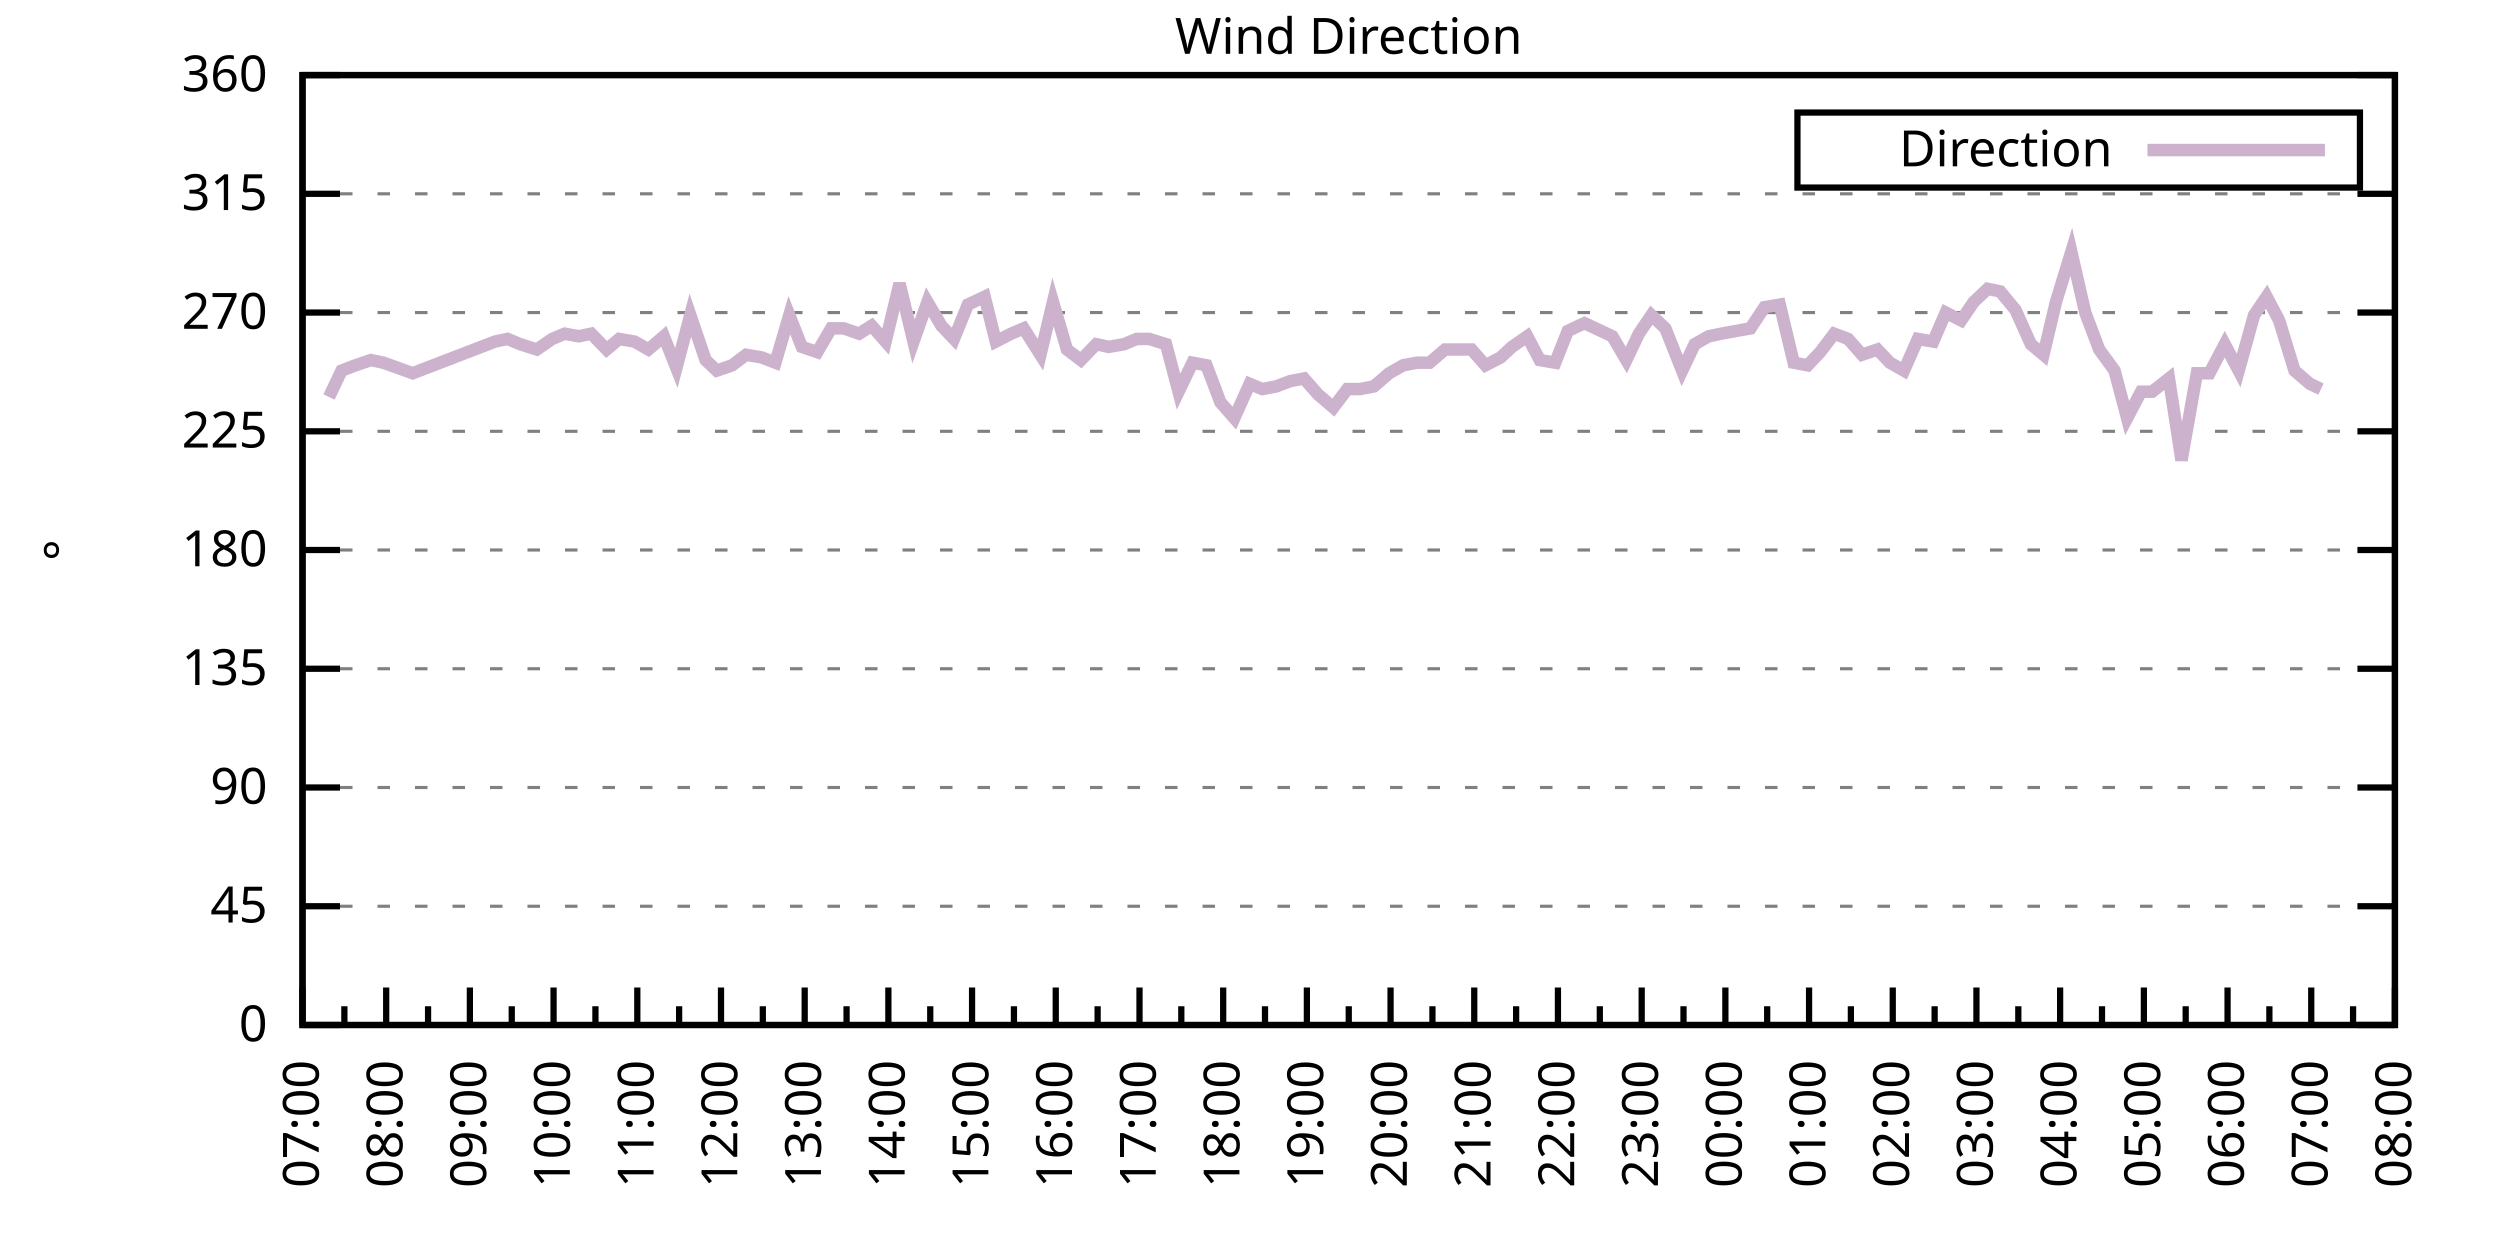
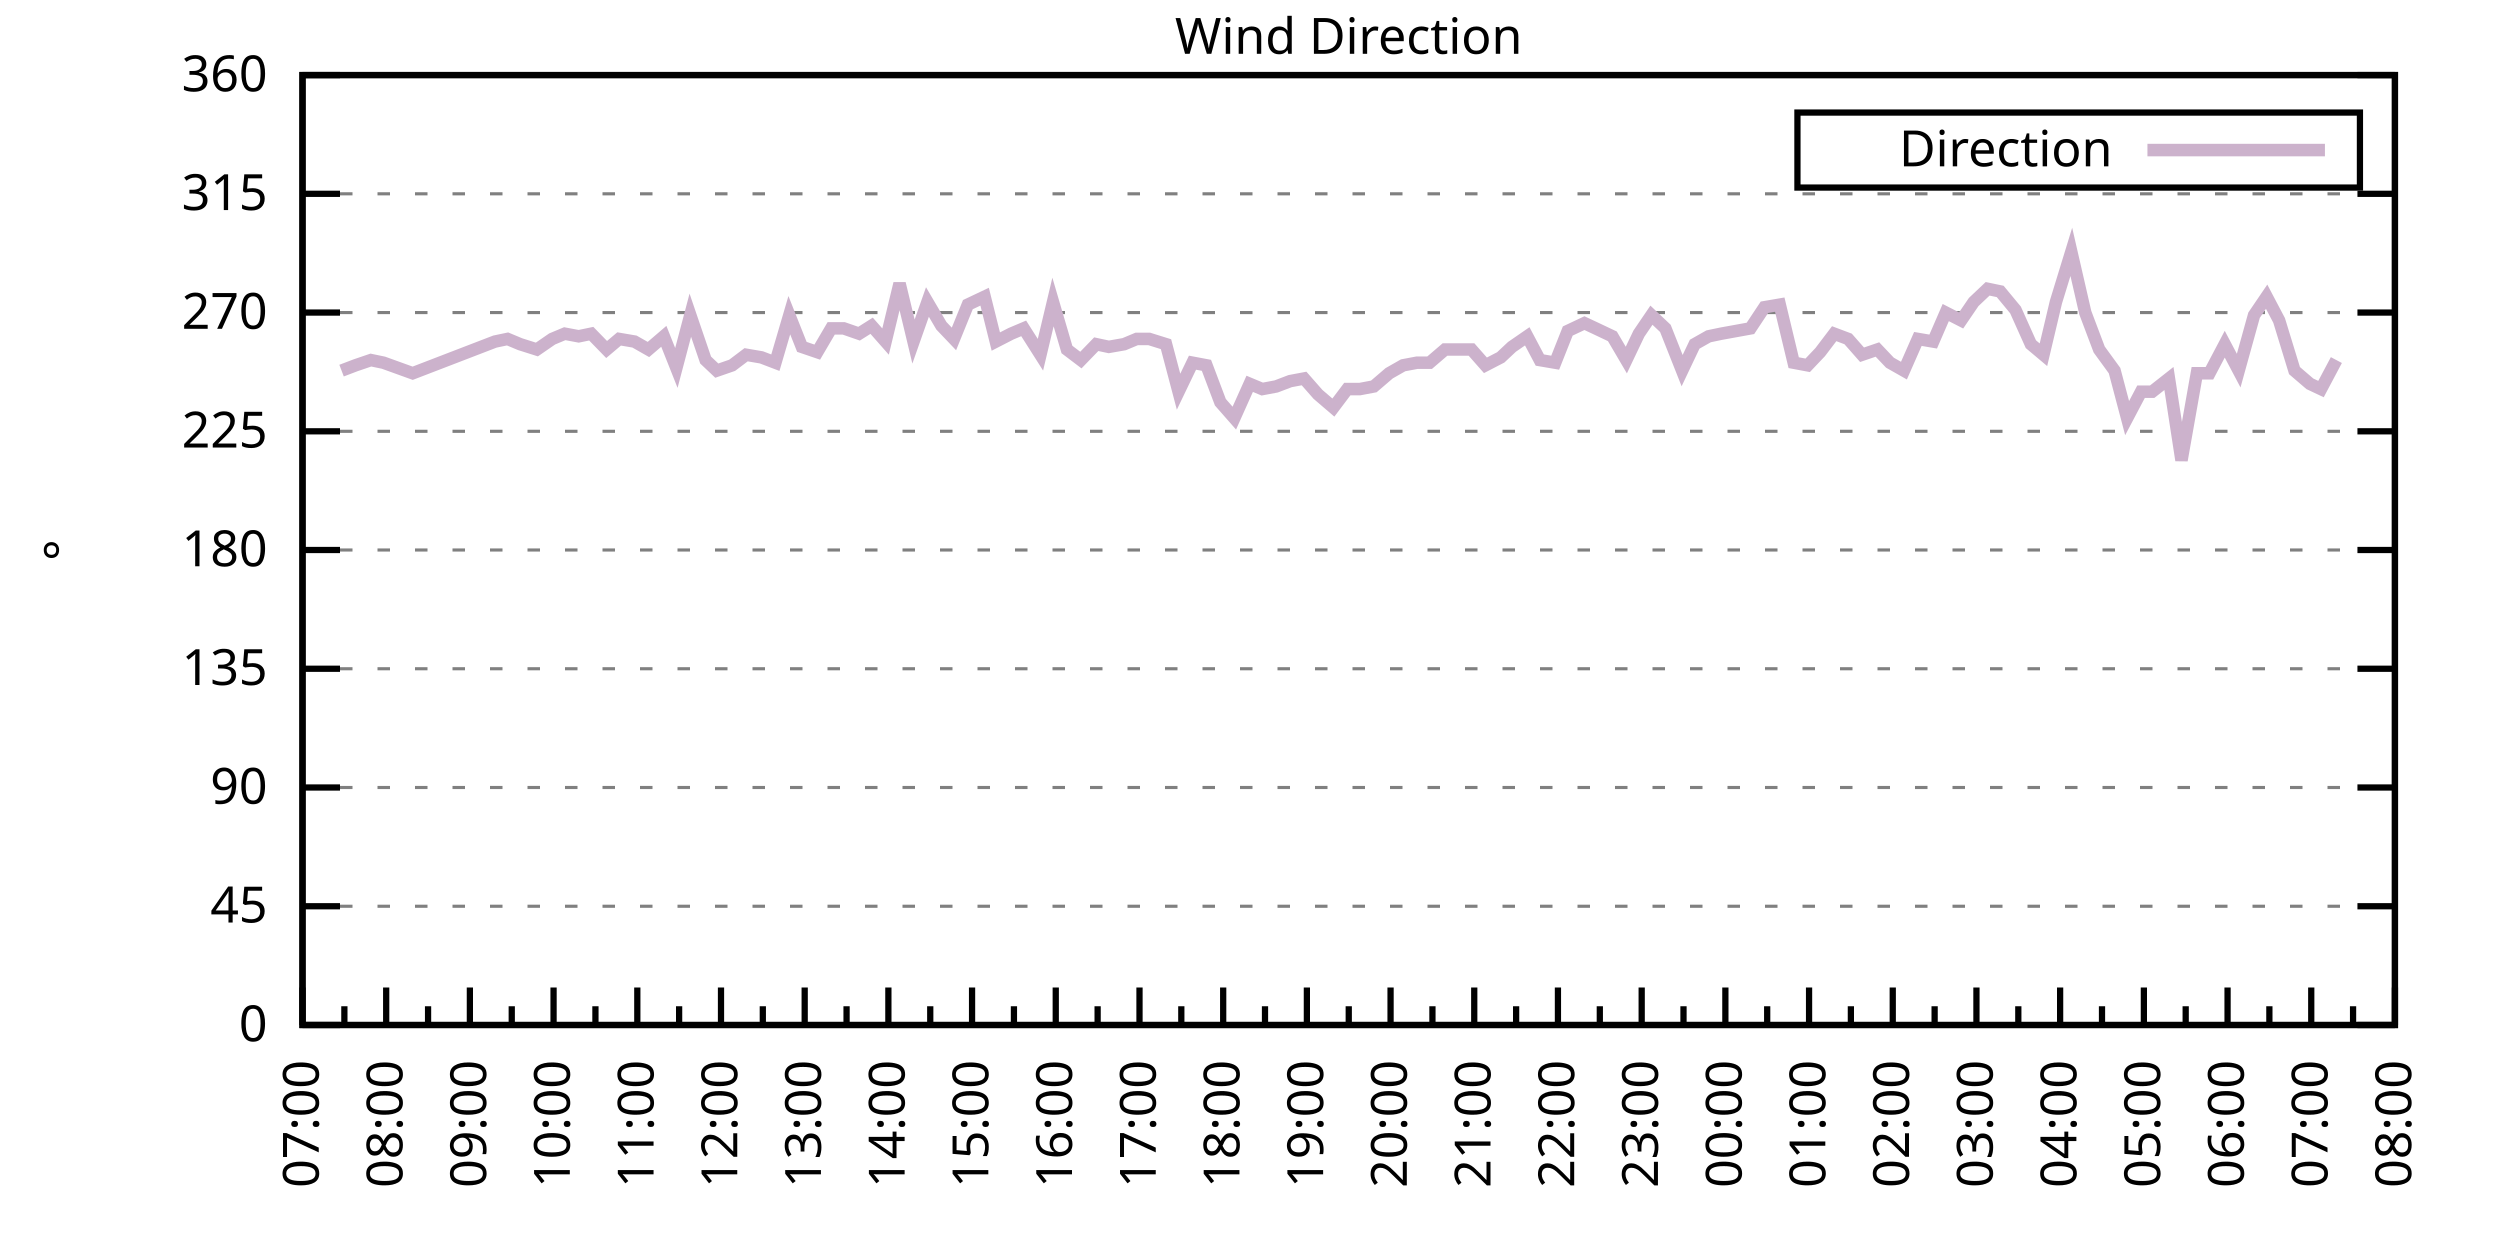
<svg xmlns="http://www.w3.org/2000/svg" xmlns:xlink="http://www.w3.org/1999/xlink" width="400" height="200" viewBox="0 0 400 200">
  <g id="gnuplot_canvas">
    <rect x="0" y="0" width="400" height="200" fill="none" />
    <defs>
      <circle id="gpDot" r="0.5" stroke-width="0.5" stroke="currentColor" />
      <path id="gpPt0" stroke-width="0.333" stroke="currentColor" d="M-1,0 h2 M0,-1 v2" />
      <path id="gpPt1" stroke-width="0.333" stroke="currentColor" d="M-1,-1 L1,1 M1,-1 L-1,1" />
      <path id="gpPt2" stroke-width="0.333" stroke="currentColor" d="M-1,0 L1,0 M0,-1 L0,1 M-1,-1 L1,1 M-1,1 L1,-1" />
      <rect id="gpPt3" stroke-width="0.333" stroke="currentColor" x="-1" y="-1" width="2" height="2" />
      <rect id="gpPt4" stroke-width="0.333" stroke="currentColor" fill="currentColor" x="-1" y="-1" width="2" height="2" />
      <circle id="gpPt5" stroke-width="0.333" stroke="currentColor" cx="0" cy="0" r="1" />
      <use xlink:href="#gpPt5" id="gpPt6" fill="currentColor" stroke="none" />
      <path id="gpPt7" stroke-width="0.333" stroke="currentColor" d="M0,-1.33 L-1.33,0.67 L1.33,0.67 z" />
      <use xlink:href="#gpPt7" id="gpPt8" fill="currentColor" stroke="none" />
      <use xlink:href="#gpPt7" id="gpPt9" stroke="currentColor" transform="rotate(180)" />
      <use xlink:href="#gpPt9" id="gpPt10" fill="currentColor" stroke="none" />
      <use xlink:href="#gpPt3" id="gpPt11" stroke="currentColor" transform="rotate(45)" />
      <use xlink:href="#gpPt11" id="gpPt12" fill="currentColor" stroke="none" />
      <path id="gpPt13" stroke-width="0.333" stroke="currentColor" d="M0,1.330 L1.265,0.411 L0.782,-1.067 L-0.782,-1.076 L-1.265,0.411 z" />
      <use xlink:href="#gpPt13" id="gpPt14" fill="currentColor" stroke="none" />
      <filter id="textbox" filterUnits="objectBoundingBox" x="0" y="0" height="1" width="1">
        <feFlood flood-color="white" flood-opacity="1" result="bgnd" />
        <feComposite in="SourceGraphic" in2="bgnd" operator="atop" />
      </filter>
      <filter id="greybox" filterUnits="objectBoundingBox" x="0" y="0" height="1" width="1">
        <feFlood flood-color="lightgrey" flood-opacity="1" result="grey" />
        <feComposite in="SourceGraphic" in2="grey" operator="atop" />
      </filter>
    </defs>
    <g fill="none" color="white" stroke="currentColor" stroke-width="1.00" stroke-linecap="butt" stroke-linejoin="miter">
</g>
    <g fill="none" color="black" stroke="currentColor" stroke-width="1.00" stroke-linecap="butt" stroke-linejoin="miter">
      <g stroke="none" shape-rendering="crispEdges">
        <polygon fill="rgb(255, 255, 255)" points="48.40,164.00 383.18,164.00 383.18,12.02 48.40,12.02 " />
      </g>
    </g>
    <g fill="none" color="black" stroke="currentColor" stroke-width="1.00" stroke-linecap="butt" stroke-linejoin="miter">
</g>
    <g fill="none" color="black" stroke="black" stroke-width="0.50" stroke-linecap="butt" stroke-linejoin="miter">
</g>
    <g fill="none" color="gray" stroke="currentColor" stroke-width="0.50" stroke-linecap="butt" stroke-linejoin="miter">
      <path stroke="gray" stroke-dasharray="2,4" class="gridline" d="M48.40,164.00 L383.19,164.00  " />
    </g>
    <g fill="none" color="gray" stroke="gray" stroke-width="1.00" stroke-linecap="butt" stroke-linejoin="miter">
</g>
    <g fill="none" color="black" stroke="currentColor" stroke-width="1.00" stroke-linecap="butt" stroke-linejoin="miter">
      <path stroke="black" d="M48.40,164.00 L54.40,164.00 M383.19,164.00 L377.19,164.00  " />
      <g transform="translate(42.80,166.60)" stroke="none" fill="black" font-family="Sans" font-size="8.00" text-anchor="end">
        <text>
          <tspan font-family="Sans"> 0</tspan>
        </text>
      </g>
    </g>
    <g fill="none" color="black" stroke="currentColor" stroke-width="1.00" stroke-linecap="butt" stroke-linejoin="miter">
</g>
    <g fill="none" color="black" stroke="black" stroke-width="0.50" stroke-linecap="butt" stroke-linejoin="miter">
</g>
    <g fill="none" color="gray" stroke="currentColor" stroke-width="0.50" stroke-linecap="butt" stroke-linejoin="miter">
      <path stroke="gray" stroke-dasharray="2,4" class="gridline" d="M48.40,145.00 L383.19,145.00  " />
    </g>
    <g fill="none" color="gray" stroke="gray" stroke-width="1.00" stroke-linecap="butt" stroke-linejoin="miter">
</g>
    <g fill="none" color="black" stroke="currentColor" stroke-width="1.00" stroke-linecap="butt" stroke-linejoin="miter">
      <path stroke="black" d="M48.40,145.00 L54.40,145.00 M383.19,145.00 L377.19,145.00  " />
      <g transform="translate(42.80,147.60)" stroke="none" fill="black" font-family="Sans" font-size="8.00" text-anchor="end">
        <text>
          <tspan font-family="Sans"> 45</tspan>
        </text>
      </g>
    </g>
    <g fill="none" color="black" stroke="currentColor" stroke-width="1.00" stroke-linecap="butt" stroke-linejoin="miter">
</g>
    <g fill="none" color="black" stroke="black" stroke-width="0.50" stroke-linecap="butt" stroke-linejoin="miter">
</g>
    <g fill="none" color="gray" stroke="currentColor" stroke-width="0.50" stroke-linecap="butt" stroke-linejoin="miter">
      <path stroke="gray" stroke-dasharray="2,4" class="gridline" d="M48.40,126.00 L383.19,126.00  " />
    </g>
    <g fill="none" color="gray" stroke="gray" stroke-width="1.00" stroke-linecap="butt" stroke-linejoin="miter">
</g>
    <g fill="none" color="black" stroke="currentColor" stroke-width="1.00" stroke-linecap="butt" stroke-linejoin="miter">
      <path stroke="black" d="M48.40,126.00 L54.40,126.00 M383.19,126.00 L377.19,126.00  " />
      <g transform="translate(42.80,128.60)" stroke="none" fill="black" font-family="Sans" font-size="8.00" text-anchor="end">
        <text>
          <tspan font-family="Sans"> 90</tspan>
        </text>
      </g>
    </g>
    <g fill="none" color="black" stroke="currentColor" stroke-width="1.00" stroke-linecap="butt" stroke-linejoin="miter">
</g>
    <g fill="none" color="black" stroke="black" stroke-width="0.50" stroke-linecap="butt" stroke-linejoin="miter">
</g>
    <g fill="none" color="gray" stroke="currentColor" stroke-width="0.50" stroke-linecap="butt" stroke-linejoin="miter">
      <path stroke="gray" stroke-dasharray="2,4" class="gridline" d="M48.40,107.00 L383.19,107.00  " />
    </g>
    <g fill="none" color="gray" stroke="gray" stroke-width="1.00" stroke-linecap="butt" stroke-linejoin="miter">
</g>
    <g fill="none" color="black" stroke="currentColor" stroke-width="1.00" stroke-linecap="butt" stroke-linejoin="miter">
      <path stroke="black" d="M48.40,107.00 L54.40,107.00 M383.19,107.00 L377.19,107.00  " />
      <g transform="translate(42.80,109.60)" stroke="none" fill="black" font-family="Sans" font-size="8.00" text-anchor="end">
        <text>
          <tspan font-family="Sans"> 135</tspan>
        </text>
      </g>
    </g>
    <g fill="none" color="black" stroke="currentColor" stroke-width="1.00" stroke-linecap="butt" stroke-linejoin="miter">
</g>
    <g fill="none" color="black" stroke="black" stroke-width="0.50" stroke-linecap="butt" stroke-linejoin="miter">
</g>
    <g fill="none" color="gray" stroke="currentColor" stroke-width="0.50" stroke-linecap="butt" stroke-linejoin="miter">
      <path stroke="gray" stroke-dasharray="2,4" class="gridline" d="M48.40,88.00 L383.19,88.00  " />
    </g>
    <g fill="none" color="gray" stroke="gray" stroke-width="1.00" stroke-linecap="butt" stroke-linejoin="miter">
</g>
    <g fill="none" color="black" stroke="currentColor" stroke-width="1.00" stroke-linecap="butt" stroke-linejoin="miter">
      <path stroke="black" d="M48.40,88.00 L54.40,88.00 M383.19,88.00 L377.19,88.00  " />
      <g transform="translate(42.80,90.60)" stroke="none" fill="black" font-family="Sans" font-size="8.00" text-anchor="end">
        <text>
          <tspan font-family="Sans"> 180</tspan>
        </text>
      </g>
    </g>
    <g fill="none" color="black" stroke="currentColor" stroke-width="1.00" stroke-linecap="butt" stroke-linejoin="miter">
</g>
    <g fill="none" color="black" stroke="black" stroke-width="0.50" stroke-linecap="butt" stroke-linejoin="miter">
</g>
    <g fill="none" color="gray" stroke="currentColor" stroke-width="0.50" stroke-linecap="butt" stroke-linejoin="miter">
      <path stroke="gray" stroke-dasharray="2,4" class="gridline" d="M48.40,69.01 L383.19,69.01  " />
    </g>
    <g fill="none" color="gray" stroke="gray" stroke-width="1.00" stroke-linecap="butt" stroke-linejoin="miter">
</g>
    <g fill="none" color="black" stroke="currentColor" stroke-width="1.00" stroke-linecap="butt" stroke-linejoin="miter">
      <path stroke="black" d="M48.40,69.01 L54.40,69.01 M383.19,69.01 L377.19,69.01  " />
      <g transform="translate(42.80,71.61)" stroke="none" fill="black" font-family="Sans" font-size="8.00" text-anchor="end">
        <text>
          <tspan font-family="Sans"> 225</tspan>
        </text>
      </g>
    </g>
    <g fill="none" color="black" stroke="currentColor" stroke-width="1.00" stroke-linecap="butt" stroke-linejoin="miter">
</g>
    <g fill="none" color="black" stroke="black" stroke-width="0.50" stroke-linecap="butt" stroke-linejoin="miter">
</g>
    <g fill="none" color="gray" stroke="currentColor" stroke-width="0.50" stroke-linecap="butt" stroke-linejoin="miter">
      <path stroke="gray" stroke-dasharray="2,4" class="gridline" d="M48.40,50.01 L383.19,50.01  " />
    </g>
    <g fill="none" color="gray" stroke="gray" stroke-width="1.00" stroke-linecap="butt" stroke-linejoin="miter">
</g>
    <g fill="none" color="black" stroke="currentColor" stroke-width="1.00" stroke-linecap="butt" stroke-linejoin="miter">
      <path stroke="black" d="M48.40,50.01 L54.40,50.01 M383.19,50.01 L377.19,50.01  " />
      <g transform="translate(42.80,52.61)" stroke="none" fill="black" font-family="Sans" font-size="8.00" text-anchor="end">
        <text>
          <tspan font-family="Sans"> 270</tspan>
        </text>
      </g>
    </g>
    <g fill="none" color="black" stroke="currentColor" stroke-width="1.00" stroke-linecap="butt" stroke-linejoin="miter">
</g>
    <g fill="none" color="black" stroke="black" stroke-width="0.50" stroke-linecap="butt" stroke-linejoin="miter">
</g>
    <g fill="none" color="gray" stroke="currentColor" stroke-width="0.50" stroke-linecap="butt" stroke-linejoin="miter">
      <path stroke="gray" stroke-dasharray="2,4" class="gridline" d="M48.40,31.01 L383.19,31.01  " />
    </g>
    <g fill="none" color="gray" stroke="gray" stroke-width="1.00" stroke-linecap="butt" stroke-linejoin="miter">
</g>
    <g fill="none" color="black" stroke="currentColor" stroke-width="1.00" stroke-linecap="butt" stroke-linejoin="miter">
      <path stroke="black" d="M48.40,31.01 L54.40,31.01 M383.19,31.01 L377.19,31.01  " />
      <g transform="translate(42.80,33.61)" stroke="none" fill="black" font-family="Sans" font-size="8.00" text-anchor="end">
        <text>
          <tspan font-family="Sans"> 315</tspan>
        </text>
      </g>
    </g>
    <g fill="none" color="black" stroke="currentColor" stroke-width="1.00" stroke-linecap="butt" stroke-linejoin="miter">
</g>
    <g fill="none" color="black" stroke="black" stroke-width="0.50" stroke-linecap="butt" stroke-linejoin="miter">
</g>
    <g fill="none" color="gray" stroke="currentColor" stroke-width="0.50" stroke-linecap="butt" stroke-linejoin="miter">
      <path stroke="gray" stroke-dasharray="2,4" class="gridline" d="M48.40,12.01 L383.19,12.01  " />
    </g>
    <g fill="none" color="gray" stroke="gray" stroke-width="1.00" stroke-linecap="butt" stroke-linejoin="miter">
</g>
    <g fill="none" color="black" stroke="currentColor" stroke-width="1.00" stroke-linecap="butt" stroke-linejoin="miter">
      <path stroke="black" d="M48.40,12.01 L54.40,12.01 M383.19,12.01 L377.19,12.01  " />
      <g transform="translate(42.80,14.61)" stroke="none" fill="black" font-family="Sans" font-size="8.00" text-anchor="end">
        <text>
          <tspan font-family="Sans"> 360</tspan>
        </text>
      </g>
    </g>
    <g fill="none" color="black" stroke="currentColor" stroke-width="1.00" stroke-linecap="butt" stroke-linejoin="miter">
      <path stroke="black" d="M48.40,164.00 L48.40,158.00  " />
      <g transform="translate(51.00,169.60) rotate(270)" stroke="none" fill="black" font-family="Sans" font-size="8.00" text-anchor="end">
        <text>
          <tspan font-family="Sans">07:00</tspan>
        </text>
      </g>
    </g>
    <g fill="none" color="black" stroke="currentColor" stroke-width="1.00" stroke-linecap="butt" stroke-linejoin="miter">
      <path stroke="black" d="M55.10,164.00 L55.10,161.00 M61.79,164.00 L61.79,158.00  " />
      <g transform="translate(64.39,169.60) rotate(270)" stroke="none" fill="black" font-family="Sans" font-size="8.00" text-anchor="end">
        <text>
          <tspan font-family="Sans">08:00</tspan>
        </text>
      </g>
    </g>
    <g fill="none" color="black" stroke="currentColor" stroke-width="1.00" stroke-linecap="butt" stroke-linejoin="miter">
      <path stroke="black" d="M68.49,164.00 L68.49,161.00 M75.18,164.00 L75.18,158.00  " />
      <g transform="translate(77.78,169.60) rotate(270)" stroke="none" fill="black" font-family="Sans" font-size="8.00" text-anchor="end">
        <text>
          <tspan font-family="Sans">09:00</tspan>
        </text>
      </g>
    </g>
    <g fill="none" color="black" stroke="currentColor" stroke-width="1.00" stroke-linecap="butt" stroke-linejoin="miter">
      <path stroke="black" d="M81.88,164.00 L81.88,161.00 M88.57,164.00 L88.57,158.00  " />
      <g transform="translate(91.17,169.60) rotate(270)" stroke="none" fill="black" font-family="Sans" font-size="8.00" text-anchor="end">
        <text>
          <tspan font-family="Sans">10:00</tspan>
        </text>
      </g>
    </g>
    <g fill="none" color="black" stroke="currentColor" stroke-width="1.00" stroke-linecap="butt" stroke-linejoin="miter">
      <path stroke="black" d="M95.27,164.00 L95.27,161.00 M101.97,164.00 L101.97,158.00  " />
      <g transform="translate(104.57,169.60) rotate(270)" stroke="none" fill="black" font-family="Sans" font-size="8.00" text-anchor="end">
        <text>
          <tspan font-family="Sans">11:00</tspan>
        </text>
      </g>
    </g>
    <g fill="none" color="black" stroke="currentColor" stroke-width="1.00" stroke-linecap="butt" stroke-linejoin="miter">
      <path stroke="black" d="M108.66,164.00 L108.66,161.00 M115.36,164.00 L115.36,158.00  " />
      <g transform="translate(117.96,169.60) rotate(270)" stroke="none" fill="black" font-family="Sans" font-size="8.00" text-anchor="end">
        <text>
          <tspan font-family="Sans">12:00</tspan>
        </text>
      </g>
    </g>
    <g fill="none" color="black" stroke="currentColor" stroke-width="1.00" stroke-linecap="butt" stroke-linejoin="miter">
      <path stroke="black" d="M122.05,164.00 L122.05,161.00 M128.75,164.00 L128.75,158.00  " />
      <g transform="translate(131.35,169.60) rotate(270)" stroke="none" fill="black" font-family="Sans" font-size="8.00" text-anchor="end">
        <text>
          <tspan font-family="Sans">13:00</tspan>
        </text>
      </g>
    </g>
    <g fill="none" color="black" stroke="currentColor" stroke-width="1.00" stroke-linecap="butt" stroke-linejoin="miter">
      <path stroke="black" d="M135.45,164.00 L135.45,161.00 M142.14,164.00 L142.14,158.00  " />
      <g transform="translate(144.74,169.60) rotate(270)" stroke="none" fill="black" font-family="Sans" font-size="8.00" text-anchor="end">
        <text>
          <tspan font-family="Sans">14:00</tspan>
        </text>
      </g>
    </g>
    <g fill="none" color="black" stroke="currentColor" stroke-width="1.00" stroke-linecap="butt" stroke-linejoin="miter">
      <path stroke="black" d="M148.84,164.00 L148.84,161.00 M155.53,164.00 L155.53,158.00  " />
      <g transform="translate(158.13,169.60) rotate(270)" stroke="none" fill="black" font-family="Sans" font-size="8.00" text-anchor="end">
        <text>
          <tspan font-family="Sans">15:00</tspan>
        </text>
      </g>
    </g>
    <g fill="none" color="black" stroke="currentColor" stroke-width="1.00" stroke-linecap="butt" stroke-linejoin="miter">
      <path stroke="black" d="M162.23,164.00 L162.23,161.00 M168.92,164.00 L168.92,158.00  " />
      <g transform="translate(171.52,169.60) rotate(270)" stroke="none" fill="black" font-family="Sans" font-size="8.00" text-anchor="end">
        <text>
          <tspan font-family="Sans">16:00</tspan>
        </text>
      </g>
    </g>
    <g fill="none" color="black" stroke="currentColor" stroke-width="1.00" stroke-linecap="butt" stroke-linejoin="miter">
      <path stroke="black" d="M175.62,164.00 L175.62,161.00 M182.32,164.00 L182.32,158.00  " />
      <g transform="translate(184.92,169.60) rotate(270)" stroke="none" fill="black" font-family="Sans" font-size="8.00" text-anchor="end">
        <text>
          <tspan font-family="Sans">17:00</tspan>
        </text>
      </g>
    </g>
    <g fill="none" color="black" stroke="currentColor" stroke-width="1.00" stroke-linecap="butt" stroke-linejoin="miter">
      <path stroke="black" d="M189.01,164.00 L189.01,161.00 M195.71,164.00 L195.71,158.00  " />
      <g transform="translate(198.31,169.60) rotate(270)" stroke="none" fill="black" font-family="Sans" font-size="8.00" text-anchor="end">
        <text>
          <tspan font-family="Sans">18:00</tspan>
        </text>
      </g>
    </g>
    <g fill="none" color="black" stroke="currentColor" stroke-width="1.00" stroke-linecap="butt" stroke-linejoin="miter">
      <path stroke="black" d="M202.40,164.00 L202.40,161.00 M209.10,164.00 L209.10,158.00  " />
      <g transform="translate(211.70,169.60) rotate(270)" stroke="none" fill="black" font-family="Sans" font-size="8.00" text-anchor="end">
        <text>
          <tspan font-family="Sans">19:00</tspan>
        </text>
      </g>
    </g>
    <g fill="none" color="black" stroke="currentColor" stroke-width="1.00" stroke-linecap="butt" stroke-linejoin="miter">
      <path stroke="black" d="M215.80,164.00 L215.80,161.00 M222.49,164.00 L222.49,158.00  " />
      <g transform="translate(225.09,169.60) rotate(270)" stroke="none" fill="black" font-family="Sans" font-size="8.00" text-anchor="end">
        <text>
          <tspan font-family="Sans">20:00</tspan>
        </text>
      </g>
    </g>
    <g fill="none" color="black" stroke="currentColor" stroke-width="1.00" stroke-linecap="butt" stroke-linejoin="miter">
      <path stroke="black" d="M229.19,164.00 L229.19,161.00 M235.88,164.00 L235.88,158.00  " />
      <g transform="translate(238.48,169.60) rotate(270)" stroke="none" fill="black" font-family="Sans" font-size="8.00" text-anchor="end">
        <text>
          <tspan font-family="Sans">21:00</tspan>
        </text>
      </g>
    </g>
    <g fill="none" color="black" stroke="currentColor" stroke-width="1.00" stroke-linecap="butt" stroke-linejoin="miter">
      <path stroke="black" d="M242.58,164.00 L242.58,161.00 M249.27,164.00 L249.27,158.00  " />
      <g transform="translate(251.87,169.60) rotate(270)" stroke="none" fill="black" font-family="Sans" font-size="8.00" text-anchor="end">
        <text>
          <tspan font-family="Sans">22:00</tspan>
        </text>
      </g>
    </g>
    <g fill="none" color="black" stroke="currentColor" stroke-width="1.00" stroke-linecap="butt" stroke-linejoin="miter">
      <path stroke="black" d="M255.97,164.00 L255.97,161.00 M262.67,164.00 L262.67,158.00  " />
      <g transform="translate(265.27,169.60) rotate(270)" stroke="none" fill="black" font-family="Sans" font-size="8.00" text-anchor="end">
        <text>
          <tspan font-family="Sans">23:00</tspan>
        </text>
      </g>
    </g>
    <g fill="none" color="black" stroke="currentColor" stroke-width="1.00" stroke-linecap="butt" stroke-linejoin="miter">
      <path stroke="black" d="M269.36,164.00 L269.36,161.00 M276.06,164.00 L276.06,158.00  " />
      <g transform="translate(278.66,169.60) rotate(270)" stroke="none" fill="black" font-family="Sans" font-size="8.00" text-anchor="end">
        <text>
          <tspan font-family="Sans">00:00</tspan>
        </text>
      </g>
    </g>
    <g fill="none" color="black" stroke="currentColor" stroke-width="1.00" stroke-linecap="butt" stroke-linejoin="miter">
      <path stroke="black" d="M282.75,164.00 L282.75,161.00 M289.45,164.00 L289.45,158.00  " />
      <g transform="translate(292.05,169.60) rotate(270)" stroke="none" fill="black" font-family="Sans" font-size="8.00" text-anchor="end">
        <text>
          <tspan font-family="Sans">01:00</tspan>
        </text>
      </g>
    </g>
    <g fill="none" color="black" stroke="currentColor" stroke-width="1.00" stroke-linecap="butt" stroke-linejoin="miter">
      <path stroke="black" d="M296.14,164.00 L296.14,161.00 M302.84,164.00 L302.84,158.00  " />
      <g transform="translate(305.44,169.60) rotate(270)" stroke="none" fill="black" font-family="Sans" font-size="8.00" text-anchor="end">
        <text>
          <tspan font-family="Sans">02:00</tspan>
        </text>
      </g>
    </g>
    <g fill="none" color="black" stroke="currentColor" stroke-width="1.00" stroke-linecap="butt" stroke-linejoin="miter">
      <path stroke="black" d="M309.54,164.00 L309.54,161.00 M316.23,164.00 L316.23,158.00  " />
      <g transform="translate(318.83,169.60) rotate(270)" stroke="none" fill="black" font-family="Sans" font-size="8.00" text-anchor="end">
        <text>
          <tspan font-family="Sans">03:00</tspan>
        </text>
      </g>
    </g>
    <g fill="none" color="black" stroke="currentColor" stroke-width="1.00" stroke-linecap="butt" stroke-linejoin="miter">
      <path stroke="black" d="M322.93,164.00 L322.93,161.00 M329.62,164.00 L329.62,158.00  " />
      <g transform="translate(332.22,169.60) rotate(270)" stroke="none" fill="black" font-family="Sans" font-size="8.00" text-anchor="end">
        <text>
          <tspan font-family="Sans">04:00</tspan>
        </text>
      </g>
    </g>
    <g fill="none" color="black" stroke="currentColor" stroke-width="1.00" stroke-linecap="butt" stroke-linejoin="miter">
      <path stroke="black" d="M336.32,164.00 L336.32,161.00 M343.02,164.00 L343.02,158.00  " />
      <g transform="translate(345.62,169.60) rotate(270)" stroke="none" fill="black" font-family="Sans" font-size="8.00" text-anchor="end">
        <text>
          <tspan font-family="Sans">05:00</tspan>
        </text>
      </g>
    </g>
    <g fill="none" color="black" stroke="currentColor" stroke-width="1.00" stroke-linecap="butt" stroke-linejoin="miter">
      <path stroke="black" d="M349.71,164.00 L349.71,161.00 M356.41,164.00 L356.41,158.00  " />
      <g transform="translate(359.01,169.60) rotate(270)" stroke="none" fill="black" font-family="Sans" font-size="8.00" text-anchor="end">
        <text>
          <tspan font-family="Sans">06:00</tspan>
        </text>
      </g>
    </g>
    <g fill="none" color="black" stroke="currentColor" stroke-width="1.00" stroke-linecap="butt" stroke-linejoin="miter">
      <path stroke="black" d="M363.10,164.00 L363.10,161.00 M369.80,164.00 L369.80,158.00  " />
      <g transform="translate(372.40,169.60) rotate(270)" stroke="none" fill="black" font-family="Sans" font-size="8.00" text-anchor="end">
        <text>
          <tspan font-family="Sans">07:00</tspan>
        </text>
      </g>
    </g>
    <g fill="none" color="black" stroke="currentColor" stroke-width="1.00" stroke-linecap="butt" stroke-linejoin="miter">
      <path stroke="black" d="M376.49,164.00 L376.49,161.00 M383.19,164.00 L383.19,158.00  " />
      <g transform="translate(385.79,169.60) rotate(270)" stroke="none" fill="black" font-family="Sans" font-size="8.00" text-anchor="end">
        <text>
          <tspan font-family="Sans">08:00</tspan>
        </text>
      </g>
    </g>
    <g fill="none" color="black" stroke="currentColor" stroke-width="1.00" stroke-linecap="butt" stroke-linejoin="miter">
</g>
    <g fill="none" color="black" stroke="currentColor" stroke-width="1.00" stroke-linecap="butt" stroke-linejoin="miter">
      <path stroke="black" d="M48.40,12.01 L48.40,164.00 L383.19,164.00 L383.19,12.01 L48.40,12.01 Z  " />
    </g>
    <g fill="none" color="black" stroke="currentColor" stroke-width="1.00" stroke-linecap="butt" stroke-linejoin="miter">
      <g transform="translate(12.80,88.01) rotate(270)" stroke="none" fill="black" font-family="Sans" font-size="8.00" text-anchor="middle">
        <text>
          <tspan font-family="Sans">°</tspan>
        </text>
      </g>
    </g>
    <g fill="none" color="black" stroke="currentColor" stroke-width="1.00" stroke-linecap="butt" stroke-linejoin="miter">
</g>
    <g fill="none" color="black" stroke="currentColor" stroke-width="1.00" stroke-linecap="butt" stroke-linejoin="miter">
      <path stroke="black" d="M287.59,30.01 L287.59,18.01 L377.59,18.01 L377.59,30.01 L287.59,30.01 Z  " />
    </g>
    <g id="Wind_direction_plot_1">
      <g fill="none" color="white" stroke="black" stroke-width="2.00" stroke-linecap="butt" stroke-linejoin="miter">
</g>
      <g fill="none" color="black" stroke="currentColor" stroke-width="2.00" stroke-linecap="butt" stroke-linejoin="miter">
        <g transform="translate(337.99,26.61)" stroke="none" fill="black" font-family="Sans" font-size="8.00" text-anchor="end">
          <text>
            <tspan font-family="Sans">Direction</tspan>
          </text>
        </g>
      </g>
      <g fill="none" color="black" stroke="currentColor" stroke-width="2.00" stroke-linecap="butt" stroke-linejoin="miter">
-         <path stroke="rgb(204, 178, 204)" d="M343.59,24.01 L371.99,24.01 M52.64,63.52 L54.65,59.30 L56.88,58.45 L59.34,57.61 L61.35,58.03 L66.03,59.72   L79.20,54.65 L81.21,54.23 L83.22,55.07 L85.90,55.92 L88.35,54.23 L90.36,53.39 L92.59,53.81 L94.60,53.39   L97.06,55.92 L99.06,54.23 L101.52,54.65 L103.75,55.92 L106.21,53.81 L108.22,58.87 L110.45,50.43 L112.90,57.61   L114.69,59.30 L117.14,58.45 L119.38,56.76 L121.83,57.18 L124.06,58.03 L126.29,50.43 L128.30,55.50 L130.76,56.34   L132.99,52.54 L135.00,52.54 L137.45,53.39 L139.46,52.12 L141.69,54.65 L143.93,45.36 L146.16,54.65 L148.39,48.32   L150.62,52.12 L152.63,54.23 L154.86,48.74 L157.54,47.47 L159.33,54.65 L161.78,53.39 L163.79,52.54 L166.47,56.76   L168.48,48.32 L170.71,55.92 L172.94,57.61 L175.40,55.07 L177.41,55.50 L179.86,55.07 L181.87,54.23 L183.88,54.23   L186.56,55.07 L188.57,62.67 L190.80,58.03 L193.03,58.45 L195.26,64.36 L197.49,66.90 L199.95,61.41 L201.96,62.25   L204.19,61.83 L206.42,60.98 L208.65,60.56 L210.88,63.10 L213.34,65.21 L215.57,62.25 L217.58,62.25 L219.81,61.83   L222.27,59.72 L224.50,58.45 L226.73,58.03 L228.74,58.03 L231.20,55.92 L233.20,55.92 L235.44,55.92 L237.67,58.45   L240.12,57.18 L241.91,55.50 L244.36,53.81 L246.37,57.61 L248.83,58.03 L250.84,52.96 L253.51,51.70 L255.30,52.54   L257.98,53.81 L260.21,57.61 L262.22,53.39 L264.23,50.43 L266.46,52.54 L269.14,59.30 L271.15,55.07 L273.38,53.81   L275.39,53.39 L280.07,52.54 L282.31,49.16 L284.76,48.74 L286.99,58.03 L289.23,58.45 L291.23,56.34 L293.47,53.39   L295.70,54.23 L297.93,56.76 L300.39,55.92 L302.39,58.03 L304.63,59.30 L306.86,54.23 L309.31,54.65 L311.32,50.01   L313.78,51.27 L315.79,48.32 L318.02,46.21 L320.03,46.63 L322.48,49.59 L324.94,55.07 L326.95,56.76 L328.95,48.32   L331.41,40.30 L333.64,50.01 L335.87,55.92 L338.33,59.30 L340.34,66.90 L342.57,62.67 L344.35,62.67 L347.03,60.56   L349.04,73.65 L351.50,59.72 L353.51,59.72 L355.96,55.07 L358.19,59.30 L360.65,50.43 L362.66,47.47 L364.66,51.27   L367.12,59.30 L369.58,61.41 L371.36,62.25  " />
+         <path stroke="rgb(204, 178, 204)" d="M343.59,24.01 L371.99,24.01 M54.65,59.30 L56.88,58.45 L59.34,57.61 L61.35,58.03 L66.03,59.72 L79.20,54.65   L81.21,54.23 L83.22,55.07 L85.90,55.92 L88.35,54.23 L90.36,53.39 L92.59,53.81 L94.60,53.39 L97.06,55.92   L99.06,54.23 L101.52,54.65 L103.75,55.92 L106.21,53.81 L108.22,58.87 L110.45,50.43 L112.90,57.61 L114.69,59.30   L117.14,58.45 L119.38,56.76 L121.83,57.18 L124.06,58.03 L126.29,50.43 L128.30,55.50 L130.76,56.34 L132.99,52.54   L135.00,52.54 L137.45,53.39 L139.46,52.12 L141.69,54.65 L143.93,45.36 L146.16,54.65 L148.39,48.32 L150.62,52.12   L152.63,54.23 L154.86,48.74 L157.54,47.47 L159.33,54.65 L161.78,53.39 L163.79,52.54 L166.47,56.76 L168.48,48.32   L170.71,55.92 L172.94,57.61 L175.40,55.07 L177.41,55.50 L179.86,55.07 L181.87,54.23 L183.88,54.23 L186.56,55.07   L188.57,62.67 L190.80,58.03 L193.03,58.45 L195.26,64.36 L197.49,66.90 L199.95,61.41 L201.96,62.25 L204.19,61.83   L206.42,60.98 L208.65,60.56 L210.88,63.10 L213.34,65.21 L215.57,62.25 L217.58,62.25 L219.81,61.83 L222.27,59.72   L224.50,58.45 L226.73,58.03 L228.74,58.03 L231.20,55.92 L233.20,55.92 L235.44,55.92 L237.67,58.45 L240.12,57.18   L241.91,55.50 L244.36,53.81 L246.37,57.61 L248.83,58.03 L250.84,52.96 L253.51,51.70 L255.30,52.54 L257.98,53.81   L260.21,57.61 L262.22,53.39 L264.23,50.43 L266.46,52.54 L269.14,59.30 L271.15,55.07 L273.38,53.81 L275.39,53.39   L280.07,52.54 L282.31,49.16 L284.76,48.74 L286.99,58.03 L289.23,58.45 L291.23,56.34 L293.47,53.39 L295.70,54.23   L297.93,56.76 L300.39,55.92 L302.39,58.03 L304.63,59.30 L306.86,54.23 L309.31,54.65 L311.32,50.01 L313.78,51.27   L315.79,48.32 L318.02,46.21 L320.03,46.63 L322.48,49.59 L324.94,55.07 L326.95,56.76 L328.95,48.32 L331.41,40.30   L333.64,50.01 L335.87,55.92 L338.33,59.30 L340.34,66.90 L342.57,62.67 L344.35,62.67 L347.03,60.56 L349.04,73.65   L351.50,59.72 L353.51,59.72 L355.96,55.07 L358.19,59.30 L360.65,50.43 L362.66,47.47 L364.66,51.27 L367.12,59.30   L369.58,61.41 L371.36,62.25 L373.82,57.61  " />
      </g>
    </g>
    <g fill="none" color="black" stroke="currentColor" stroke-width="2.00" stroke-linecap="butt" stroke-linejoin="miter">
</g>
    <g fill="none" color="black" stroke="black" stroke-width="1.00" stroke-linecap="butt" stroke-linejoin="miter">
</g>
    <g fill="none" color="black" stroke="currentColor" stroke-width="1.00" stroke-linecap="butt" stroke-linejoin="miter">
      <path stroke="black" d="M48.40,12.01 L48.40,164.00 L383.19,164.00 L383.19,12.01 L48.40,12.01 Z  " />
    </g>
    <g fill="none" color="black" stroke="currentColor" stroke-width="1.00" stroke-linecap="butt" stroke-linejoin="miter">
      <g transform="translate(215.79,8.61)" stroke="none" fill="black" font-family="Sans" font-size="8.00" text-anchor="middle">
        <text>
          <tspan font-family="Sans">Wind Direction</tspan>
        </text>
      </g>
    </g>
    <g fill="none" color="black" stroke="currentColor" stroke-width="1.00" stroke-linecap="butt" stroke-linejoin="miter">
</g>
  </g>
</svg>
